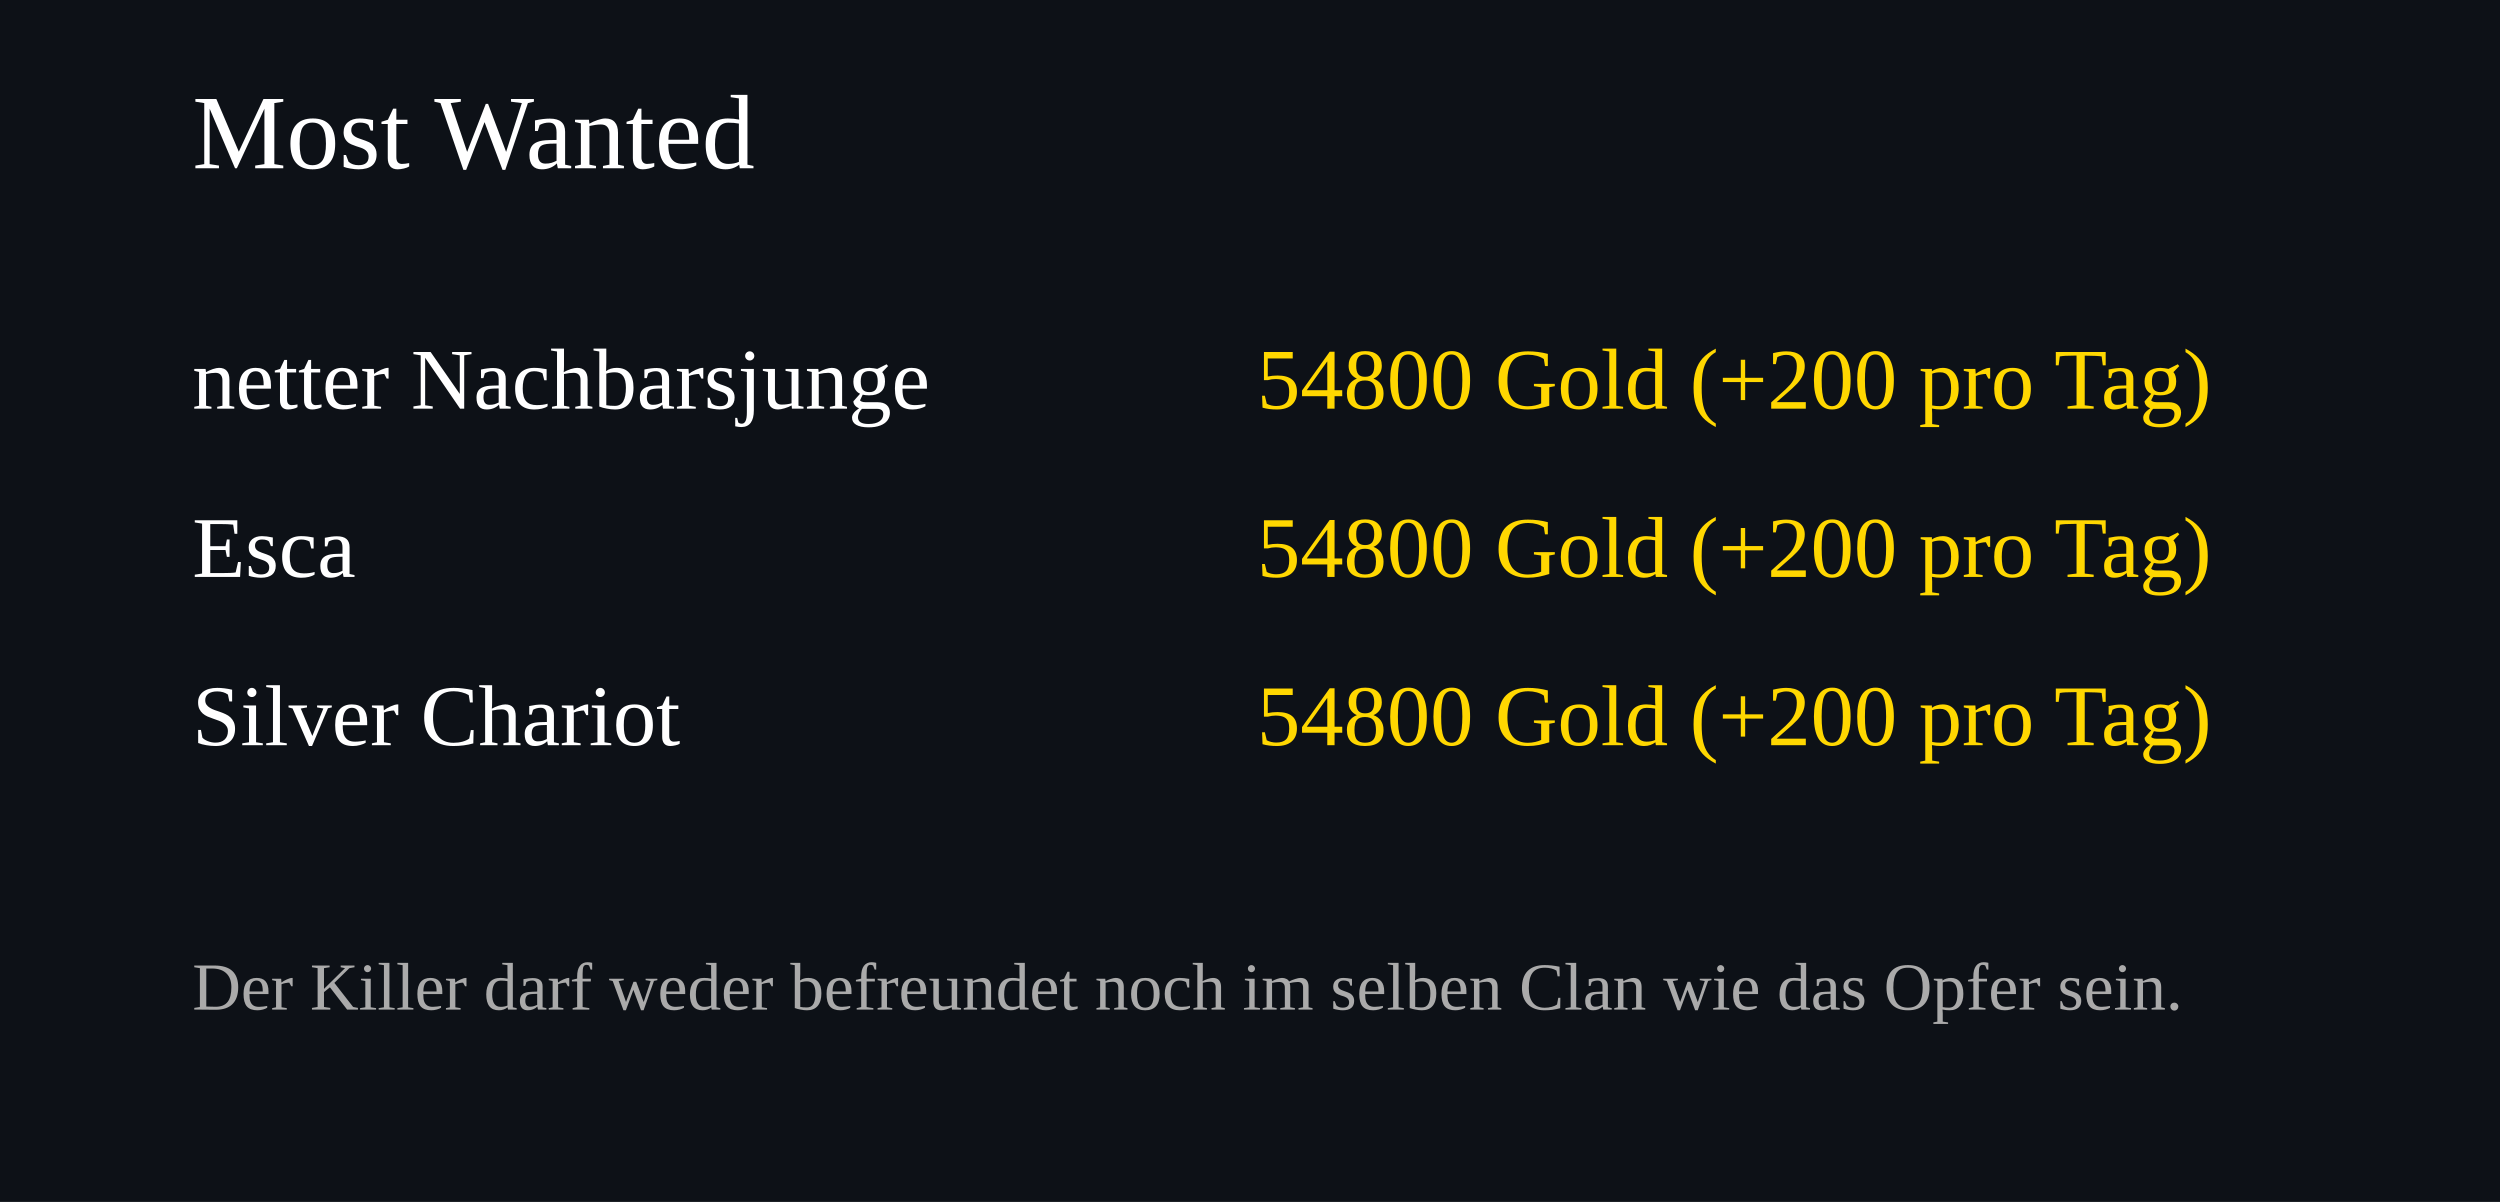
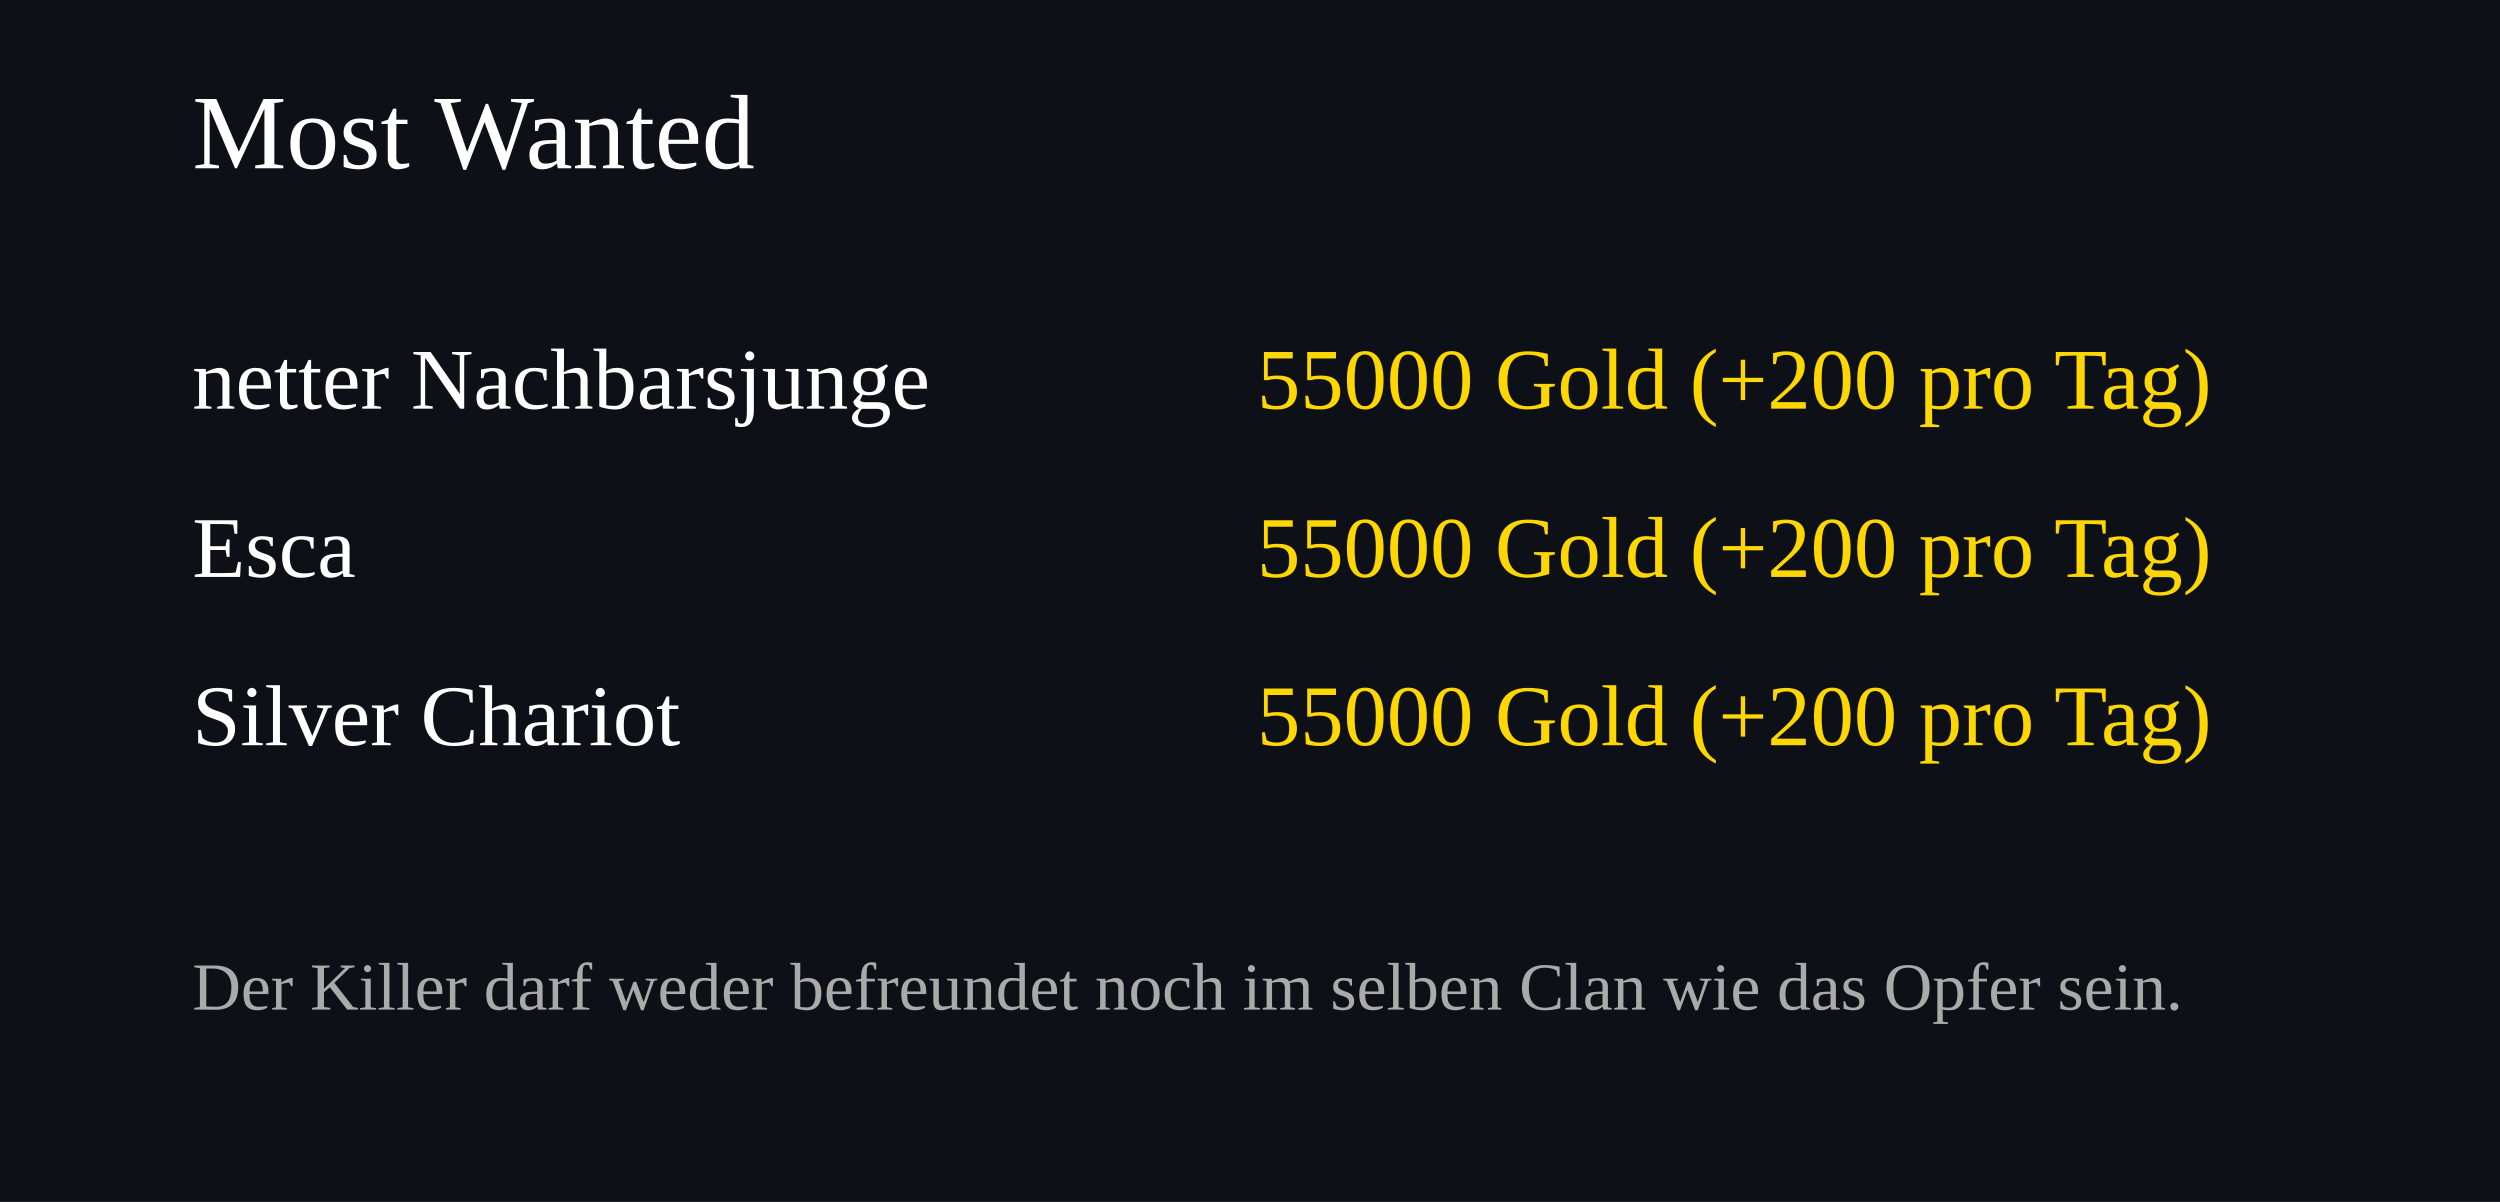
<svg xmlns="http://www.w3.org/2000/svg" width="520" height="250">
  <rect width="100%" height="100%" fill="#0d1117" />
  <text x="40" y="35" font-size="22" fill="#ffffff">Most Wanted</text>
  <text x="40" y="85" font-size="18" fill="#ffffff">netter Nachbarsjunge</text>
  <text x="460" y="85" font-size="18" fill="#FFD700" text-anchor="end">
-     54800 Gold (+200 pro Tag)
+     55000 Gold (+200 pro Tag)
  </text>
  <text x="40" y="120" font-size="18" fill="#ffffff">Esca</text>
  <text x="460" y="120" font-size="18" fill="#FFD700" text-anchor="end">
-     54800 Gold (+200 pro Tag)
+     55000 Gold (+200 pro Tag)
  </text>
  <text x="40" y="155" font-size="18" fill="#ffffff">Silver Chariot</text>
  <text x="460" y="155" font-size="18" fill="#FFD700" text-anchor="end">
-     54800 Gold (+200 pro Tag)
+     55000 Gold (+200 pro Tag)
  </text>
  <text x="40" y="210" font-size="14" fill="#aaaaaa">
Der Killer darf weder befreundet noch im selben Clan wie das Opfer sein.
</text>
</svg>
